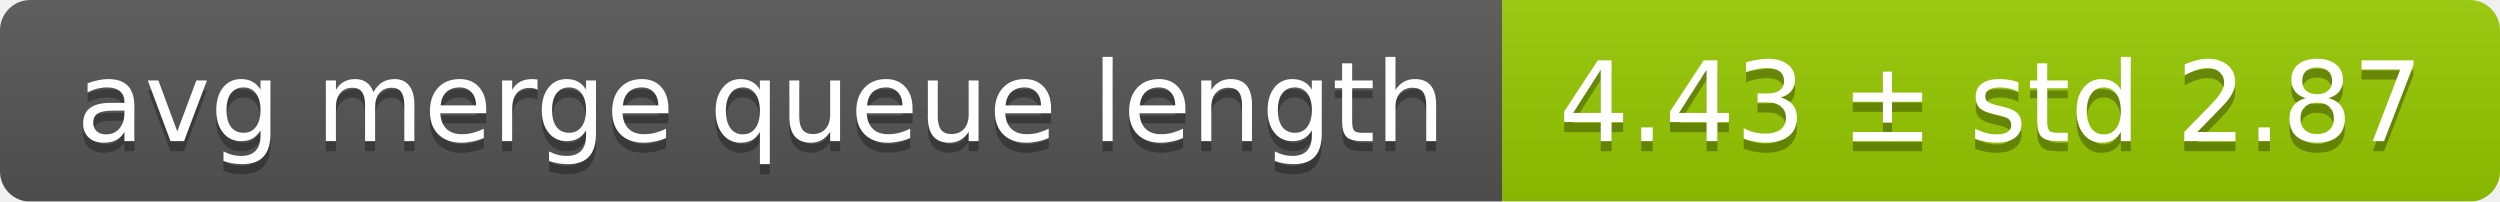
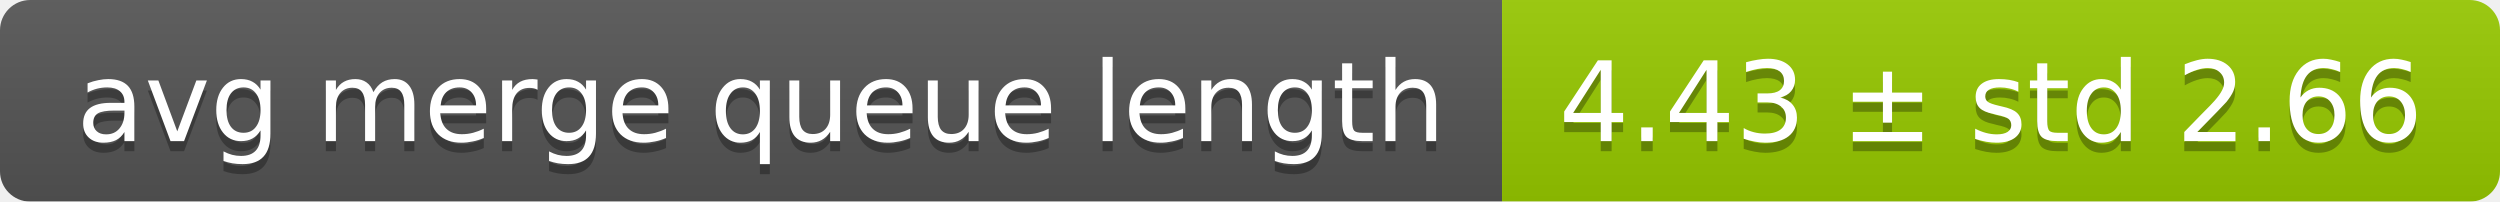
<svg xmlns="http://www.w3.org/2000/svg" width="248" height="20">
  <linearGradient id="smooth" x2="0" y2="100%">
    <stop offset="0" stop-color="#bbb" stop-opacity=".1" />
    <stop offset="1" stop-opacity=".1" />
  </linearGradient>
  <mask id="round">
    <rect width="248" height="20" rx="3" fill="#fff" />
  </mask>
  <g mask="url(#round)">
    <rect width="149" height="20" fill="#555" />
    <rect x="149" width="99" height="20" fill="#97ca00" />
    <rect width="248" height="20" fill="url(#smooth)" />
  </g>
  <g fill="#fff" text-anchor="middle" font-family="DejaVu Sans,Verdana,Geneva,sans-serif" font-size="11">
    <text x="75.5" y="15" fill="#010101" fill-opacity=".3">avg merge queue length</text>
    <text x="75.5" y="14">avg merge queue length</text>
-     <text x="197.5" y="15" fill="#010101" fill-opacity=".3">4.43 ± std 2.87</text>
-     <text x="197.5" y="14">4.43 ± std 2.87</text>
+     <text x="197.5" y="15" fill="#010101" fill-opacity=".3">4.43 ± std 2.66</text>
+     <text x="197.5" y="14">4.43 ± std 2.66</text>
  </g>
</svg>
